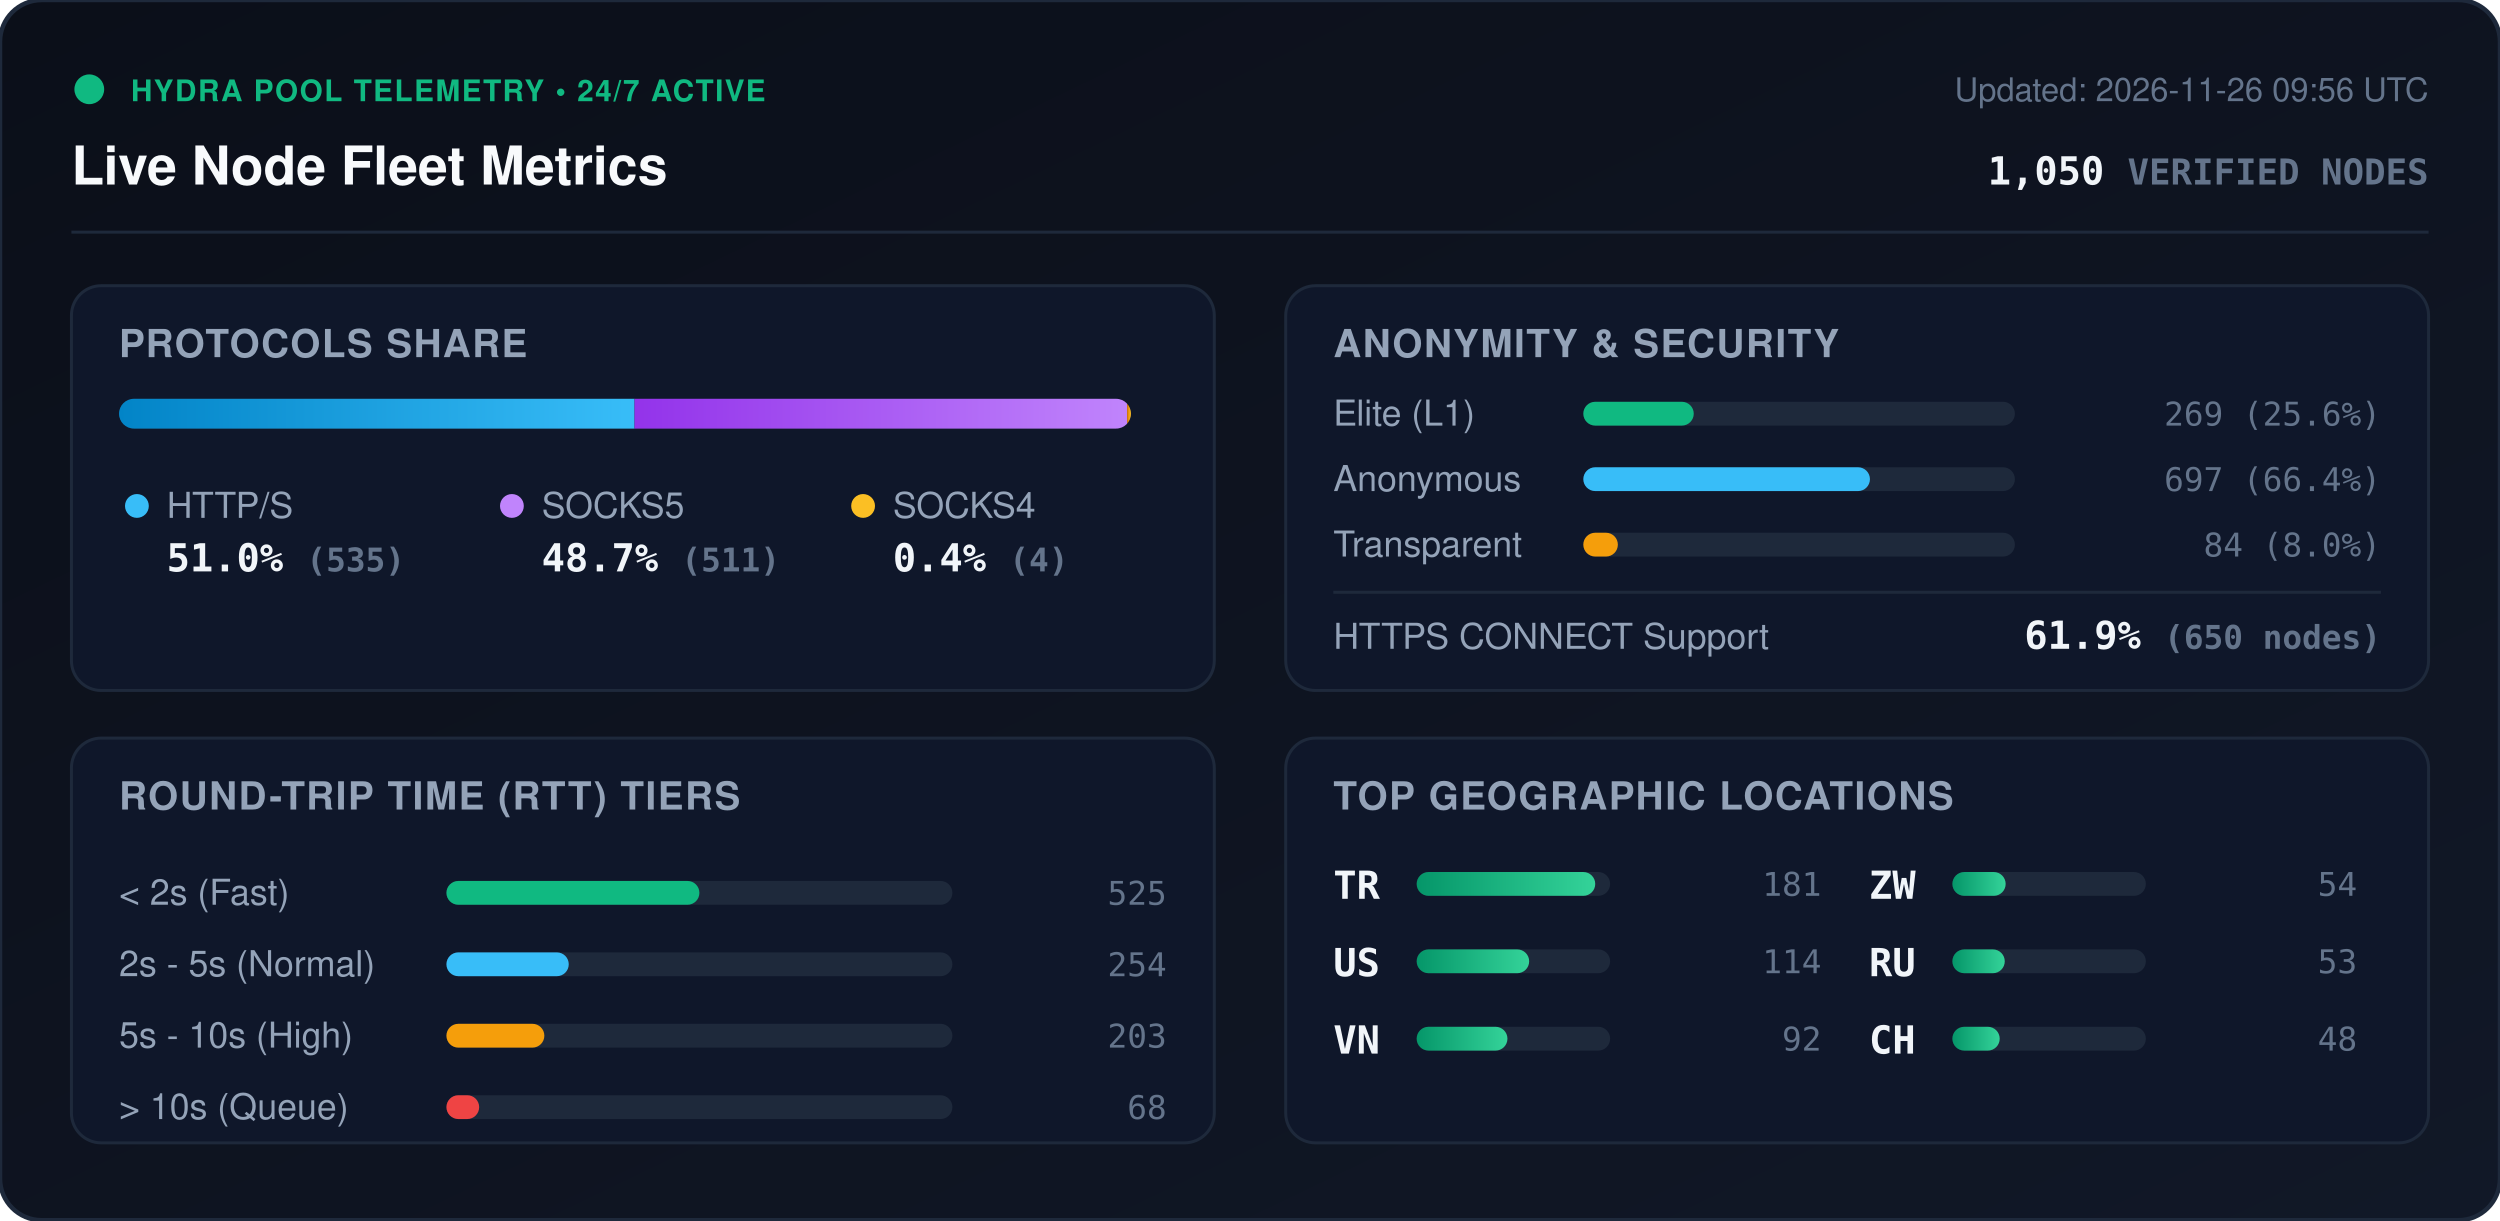
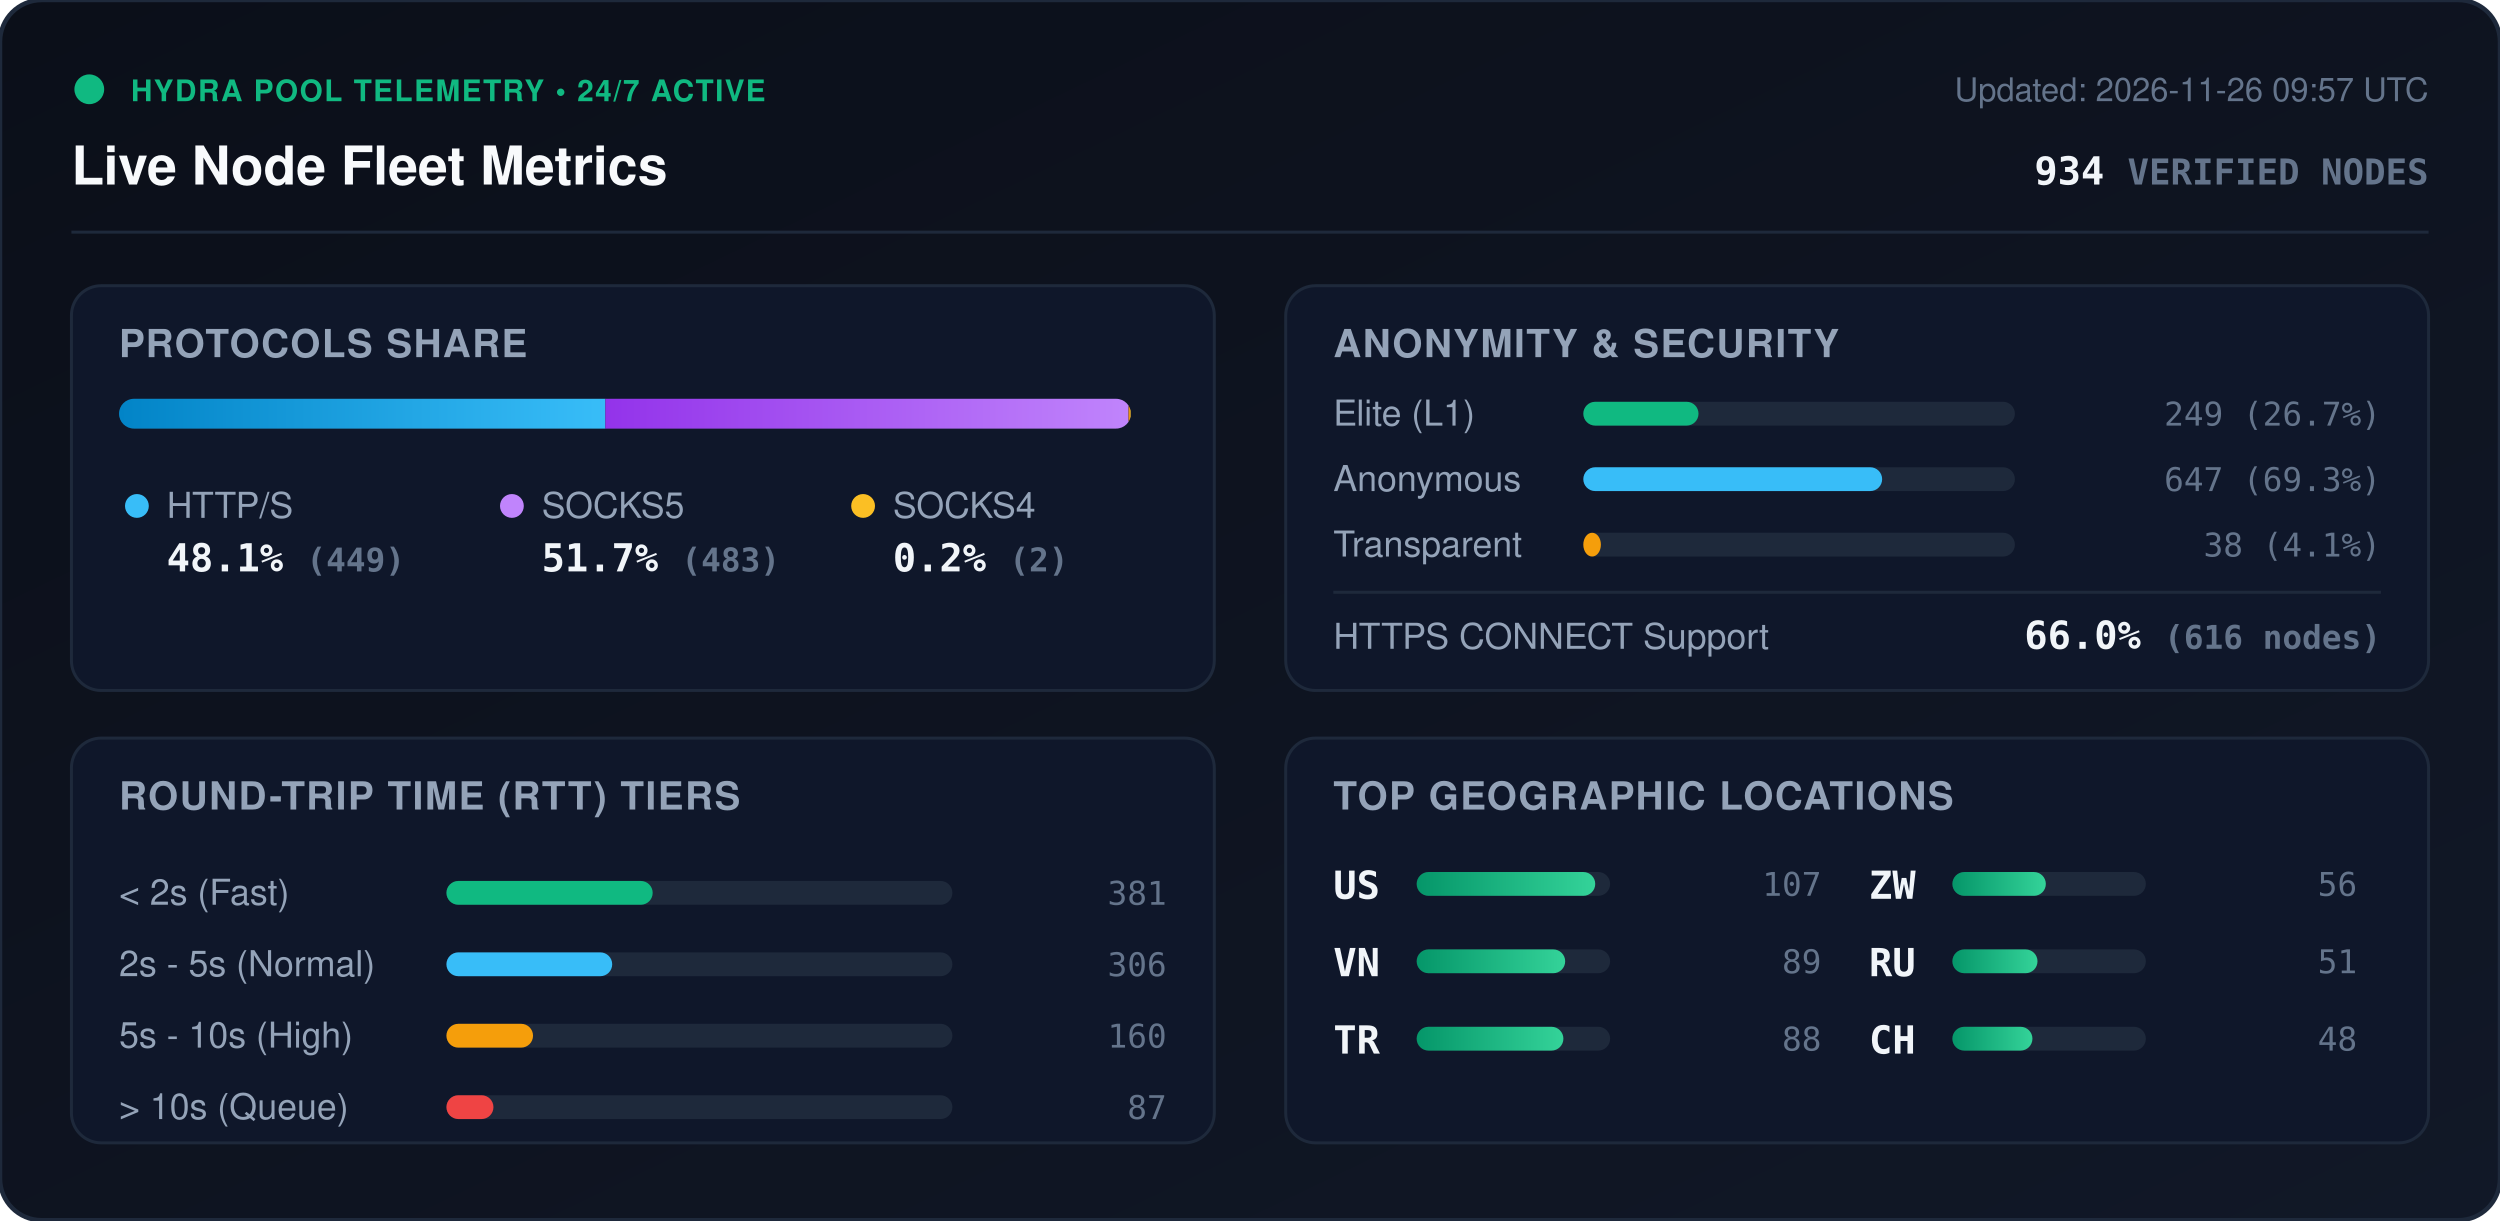
<svg xmlns="http://www.w3.org/2000/svg" viewBox="0 0 840 410" width="840" height="410" style="max-width: 100%; height: auto;">
  <defs>
    <linearGradient id="bg" x1="0%" y1="0%" x2="100%" y2="100%">
      <stop offset="0%" stop-color="#0b0f19" />
      <stop offset="100%" stop-color="#111827" />
    </linearGradient>
    <linearGradient id="bar-http" x1="0%" y1="0%" x2="100%" y2="0%">
      <stop offset="0%" stop-color="#0284c7" />
      <stop offset="100%" stop-color="#38bdf8" />
    </linearGradient>
    <linearGradient id="bar-socks5" x1="0%" y1="0%" x2="100%" y2="0%">
      <stop offset="0%" stop-color="#9333ea" />
      <stop offset="100%" stop-color="#c084fc" />
    </linearGradient>
    <linearGradient id="bar-socks4" x1="0%" y1="0%" x2="100%" y2="0%">
      <stop offset="0%" stop-color="#d97706" />
      <stop offset="100%" stop-color="#fbbf24" />
    </linearGradient>
    <linearGradient id="bar-green" x1="0%" y1="0%" x2="100%" y2="0%">
      <stop offset="0%" stop-color="#059669" />
      <stop offset="100%" stop-color="#34d399" />
    </linearGradient>
    <clipPath id="prog-track-clip">
      <rect width="340.0" height="10" rx="5" />
    </clipPath>
    <style>
      .title { font: 700 18px -apple-system, BlinkMacSystemFont, 'Segoe UI', Helvetica, Arial, sans-serif; fill: #f8fafc; }
      .sub { font: 500 11px -apple-system, BlinkMacSystemFont, 'Segoe UI', Helvetica, Arial, sans-serif; fill: #64748b; }
      .section-hdr { font: 600 13px -apple-system, BlinkMacSystemFont, 'Segoe UI', Helvetica, Arial, sans-serif; fill: #94a3b8; letter-spacing: 0.5px; }
      .metric-val { font: 700 13px -apple-system, BlinkMacSystemFont, 'Segoe UI', Helvetica, Arial, sans-serif; fill: #f1f5f9; }
      .metric-lbl { font: 500 12px -apple-system, BlinkMacSystemFont, 'Segoe UI', Helvetica, Arial, sans-serif; fill: #94a3b8; }
      .badge-txt { font: 700 10px -apple-system, BlinkMacSystemFont, 'Segoe UI', Helvetica, Arial, sans-serif; fill: #10b981; letter-spacing: 0.5px; }
      .mono { font-family: ui-monospace, SFMono-Regular, Menlo, Monaco, Consolas, monospace; }
      .pulse { animation: beacon 2s infinite ease-in-out; }
      @keyframes beacon { 0%, 100% { opacity: 1; } 50% { opacity: 0.35; } }
    </style>
  </defs>
  <rect width="840" height="410" rx="14" fill="url(#bg)" stroke="#1e293b" stroke-width="1.5" />
  <g transform="translate(24, 24)">
    <circle cx="6" cy="6" r="5" fill="#10b981" class="pulse" />
    <text x="20" y="10" class="badge-txt">HYDRA POOL TELEMETRY • 24/7 ACTIVE</text>
    <text x="0" y="38" class="title">Live Node Fleet Metrics</text>
-     <text x="792" y="10" text-anchor="end" class="sub">Updated: 2026-11-26 09:56 UTC</text>
-     <text x="792" y="38" text-anchor="end" class="metric-val mono" fill="#38bdf8">1,050 <tspan font-size="12" fill="#64748b">VERIFIED NODES</tspan>
+     <text x="792" y="10" text-anchor="end" class="sub">Updated: 2026-11-26 09:57 UTC</text>
+     <text x="792" y="38" text-anchor="end" class="metric-val mono" fill="#38bdf8">934 <tspan font-size="12" fill="#64748b">VERIFIED NODES</tspan>
    </text>
  </g>
  <line x1="24" y1="78" x2="816" y2="78" stroke="#1e293b" stroke-width="1" />
  <g transform="translate(24, 96)">
    <rect width="384" height="136" rx="10" fill="#0f172a" stroke="#1e293b" />
    <text x="16" y="24" class="section-hdr">PROTOCOLS SHARE</text>
    <g transform="translate(16, 38)">
      <rect width="340.0" height="10" rx="5" fill="#1e293b" />
      <g clip-path="url(#prog-track-clip)">
-         <rect x="0" width="173.2" height="10" fill="url(#bar-http)" />
-         <rect x="173.2" width="165.5" height="10" fill="url(#bar-socks5)" />
-         <rect x="338.7" width="1.3" height="10" fill="url(#bar-socks4)" />
+         <rect x="0" width="163.4" height="10" fill="url(#bar-http)" />
+         <rect x="163.4" width="175.8" height="10" fill="url(#bar-socks5)" />
+         <rect x="339.2" width="0.7" height="10" fill="url(#bar-socks4)" />
      </g>
    </g>
    <g transform="translate(16, 68)">
      <circle cx="6" cy="6" r="4" fill="#38bdf8" />
      <text x="16" y="10" class="metric-lbl">HTTP/S</text>
-       <text x="16" y="28" class="metric-val mono">51.0% <tspan font-size="11" fill="#64748b">(535)</tspan>
+       <text x="16" y="28" class="metric-val mono">48.1% <tspan font-size="11" fill="#64748b">(449)</tspan>
      </text>
      <circle cx="132" cy="6" r="4" fill="#c084fc" />
      <text x="142" y="10" class="metric-lbl">SOCKS5</text>
-       <text x="142" y="28" class="metric-val mono">48.7% <tspan font-size="11" fill="#64748b">(511)</tspan>
+       <text x="142" y="28" class="metric-val mono">51.7% <tspan font-size="11" fill="#64748b">(483)</tspan>
      </text>
      <circle cx="250" cy="6" r="4" fill="#fbbf24" />
      <text x="260" y="10" class="metric-lbl">SOCKS4</text>
-       <text x="260" y="28" class="metric-val mono">0.4% <tspan font-size="11" fill="#64748b">(4)</tspan>
+       <text x="260" y="28" class="metric-val mono">0.2% <tspan font-size="11" fill="#64748b">(2)</tspan>
      </text>
    </g>
  </g>
  <g transform="translate(432, 96)">
    <rect width="384" height="136" rx="10" fill="#0f172a" stroke="#1e293b" />
    <text x="16" y="24" class="section-hdr">ANONYMITY &amp; SECURITY</text>
    <text x="16" y="47" class="metric-lbl">Elite (L1)</text>
    <rect x="100" y="39" width="145.0" height="8" rx="4" fill="#1e293b" />
-     <rect x="100" y="39" width="37.1" height="8" rx="4" fill="#10b981" />
-     <text x="368" y="47" text-anchor="end" class="mono sub" fill="#e2e8f0">269 (25.6%)</text>
+     <rect x="100" y="39" width="38.7" height="8" rx="4" fill="#10b981" />
+     <text x="368" y="47" text-anchor="end" class="mono sub" fill="#e2e8f0">249 (26.7%)</text>
    <text x="16" y="69" class="metric-lbl">Anonymous</text>
    <rect x="100" y="61" width="145.0" height="8" rx="4" fill="#1e293b" />
-     <rect x="100" y="61" width="96.3" height="8" rx="4" fill="#38bdf8" />
-     <text x="368" y="69" text-anchor="end" class="mono sub" fill="#e2e8f0">697 (66.4%)</text>
+     <rect x="100" y="61" width="100.4" height="8" rx="4" fill="#38bdf8" />
+     <text x="368" y="69" text-anchor="end" class="mono sub" fill="#e2e8f0">647 (69.3%)</text>
    <text x="16" y="91" class="metric-lbl">Transparent</text>
    <rect x="100" y="83" width="145.0" height="8" rx="4" fill="#1e293b" />
-     <rect x="100" y="83" width="11.6" height="8" rx="4" fill="#f59e0b" />
-     <text x="368" y="91" text-anchor="end" class="mono sub" fill="#e2e8f0">84 (8.0%)</text>
+     <rect x="100" y="83" width="5.9" height="8" rx="4" fill="#f59e0b" />
+     <text x="368" y="91" text-anchor="end" class="mono sub" fill="#e2e8f0">38 (4.1%)</text>
    <line x1="16" y1="103" x2="368" y2="103" stroke="#1e293b" stroke-width="1" />
    <text x="16" y="122" class="metric-lbl">HTTPS CONNECT Support</text>
-     <text x="368" y="122" text-anchor="end" class="metric-val mono" fill="#34d399">61.9% <tspan font-size="11" fill="#64748b">(650 nodes)</tspan>
+     <text x="368" y="122" text-anchor="end" class="metric-val mono" fill="#34d399">66.0% <tspan font-size="11" fill="#64748b">(616 nodes)</tspan>
    </text>
  </g>
  <g transform="translate(24, 248)">
    <rect width="384" height="136" rx="10" fill="#0f172a" stroke="#1e293b" />
    <text x="16" y="24" class="section-hdr">ROUND-TRIP TIME (RTT) TIERS</text>
    <g transform="translate(16, 42)">
      <text x="0" y="14" class="metric-lbl">&lt; 2s (Fast)</text>
      <rect x="110" y="6" width="170" height="8" rx="4" fill="#1e293b" />
-       <rect x="110" y="6" width="85.0" height="8" rx="4" fill="#10b981" />
-       <text x="352" y="14" text-anchor="end" class="mono sub">525</text>
+       <rect x="110" y="6" width="69.3" height="8" rx="4" fill="#10b981" />
+       <text x="352" y="14" text-anchor="end" class="mono sub">381</text>
      <text x="0" y="38" class="metric-lbl">2s - 5s (Normal)</text>
      <rect x="110" y="30" width="170" height="8" rx="4" fill="#1e293b" />
-       <rect x="110" y="30" width="41.1" height="8" rx="4" fill="#38bdf8" />
-       <text x="352" y="38" text-anchor="end" class="mono sub">254</text>
+       <rect x="110" y="30" width="55.7" height="8" rx="4" fill="#38bdf8" />
+       <text x="352" y="38" text-anchor="end" class="mono sub">306</text>
      <text x="0" y="62" class="metric-lbl">5s - 10s (High)</text>
      <rect x="110" y="54" width="170" height="8" rx="4" fill="#1e293b" />
-       <rect x="110" y="54" width="32.9" height="8" rx="4" fill="#f59e0b" />
-       <text x="352" y="62" text-anchor="end" class="mono sub">203</text>
+       <rect x="110" y="54" width="29.1" height="8" rx="4" fill="#f59e0b" />
+       <text x="352" y="62" text-anchor="end" class="mono sub">160</text>
      <text x="0" y="86" class="metric-lbl">&gt; 10s (Queue)</text>
      <rect x="110" y="78" width="170" height="8" rx="4" fill="#1e293b" />
-       <rect x="110" y="78" width="11.0" height="8" rx="4" fill="#ef4444" />
-       <text x="352" y="86" text-anchor="end" class="mono sub">68</text>
+       <rect x="110" y="78" width="15.8" height="8" rx="4" fill="#ef4444" />
+       <text x="352" y="86" text-anchor="end" class="mono sub">87</text>
    </g>
  </g>
  <g transform="translate(432, 248)">
    <rect width="384" height="136" rx="10" fill="#0f172a" stroke="#1e293b" />
    <text x="16" y="24" class="section-hdr">TOP GEOGRAPHIC LOCATIONS</text>
    <g transform="translate(16, 42)">
      <g transform="translate(0, 0)">
+         <text x="0" y="12" class="mono metric-val" font-size="12">US</text>
+         <rect x="28" y="3" width="65" height="8" rx="4" fill="#1e293b" />
+         <rect x="28" y="3" width="60.0" height="8" rx="4" fill="url(#bar-green)" />
+         <text x="164" y="11" text-anchor="end" class="mono sub">107</text>
+       </g>
+       <g transform="translate(0, 26)">
+         <text x="0" y="12" class="mono metric-val" font-size="12">VN</text>
+         <rect x="28" y="3" width="65" height="8" rx="4" fill="#1e293b" />
+         <rect x="28" y="3" width="49.9" height="8" rx="4" fill="url(#bar-green)" />
+         <text x="164" y="11" text-anchor="end" class="mono sub">89</text>
+       </g>
+       <g transform="translate(0, 52)">
        <text x="0" y="12" class="mono metric-val" font-size="12">TR</text>
        <rect x="28" y="3" width="65" height="8" rx="4" fill="#1e293b" />
-         <rect x="28" y="3" width="60.0" height="8" rx="4" fill="url(#bar-green)" />
-         <text x="164" y="11" text-anchor="end" class="mono sub">181</text>
-       </g>
-       <g transform="translate(0, 26)">
-         <text x="0" y="12" class="mono metric-val" font-size="12">US</text>
-         <rect x="28" y="3" width="65" height="8" rx="4" fill="#1e293b" />
-         <rect x="28" y="3" width="37.8" height="8" rx="4" fill="url(#bar-green)" />
-         <text x="164" y="11" text-anchor="end" class="mono sub">114</text>
-       </g>
-       <g transform="translate(0, 52)">
-         <text x="0" y="12" class="mono metric-val" font-size="12">VN</text>
-         <rect x="28" y="3" width="65" height="8" rx="4" fill="#1e293b" />
-         <rect x="28" y="3" width="30.5" height="8" rx="4" fill="url(#bar-green)" />
-         <text x="164" y="11" text-anchor="end" class="mono sub">92</text>
+         <rect x="28" y="3" width="49.3" height="8" rx="4" fill="url(#bar-green)" />
+         <text x="164" y="11" text-anchor="end" class="mono sub">88</text>
      </g>
      <g transform="translate(180, 0)">
        <text x="0" y="12" class="mono metric-val" font-size="12">ZW</text>
        <rect x="28" y="3" width="65" height="8" rx="4" fill="#1e293b" />
-         <rect x="28" y="3" width="17.9" height="8" rx="4" fill="url(#bar-green)" />
-         <text x="164" y="11" text-anchor="end" class="mono sub">54</text>
+         <rect x="28" y="3" width="31.4" height="8" rx="4" fill="url(#bar-green)" />
+         <text x="164" y="11" text-anchor="end" class="mono sub">56</text>
      </g>
      <g transform="translate(180, 26)">
        <text x="0" y="12" class="mono metric-val" font-size="12">RU</text>
        <rect x="28" y="3" width="65" height="8" rx="4" fill="#1e293b" />
-         <rect x="28" y="3" width="17.6" height="8" rx="4" fill="url(#bar-green)" />
-         <text x="164" y="11" text-anchor="end" class="mono sub">53</text>
+         <rect x="28" y="3" width="28.6" height="8" rx="4" fill="url(#bar-green)" />
+         <text x="164" y="11" text-anchor="end" class="mono sub">51</text>
      </g>
      <g transform="translate(180, 52)">
        <text x="0" y="12" class="mono metric-val" font-size="12">CH</text>
        <rect x="28" y="3" width="65" height="8" rx="4" fill="#1e293b" />
-         <rect x="28" y="3" width="15.9" height="8" rx="4" fill="url(#bar-green)" />
+         <rect x="28" y="3" width="26.9" height="8" rx="4" fill="url(#bar-green)" />
        <text x="164" y="11" text-anchor="end" class="mono sub">48</text>
      </g>
    </g>
  </g>
</svg>
